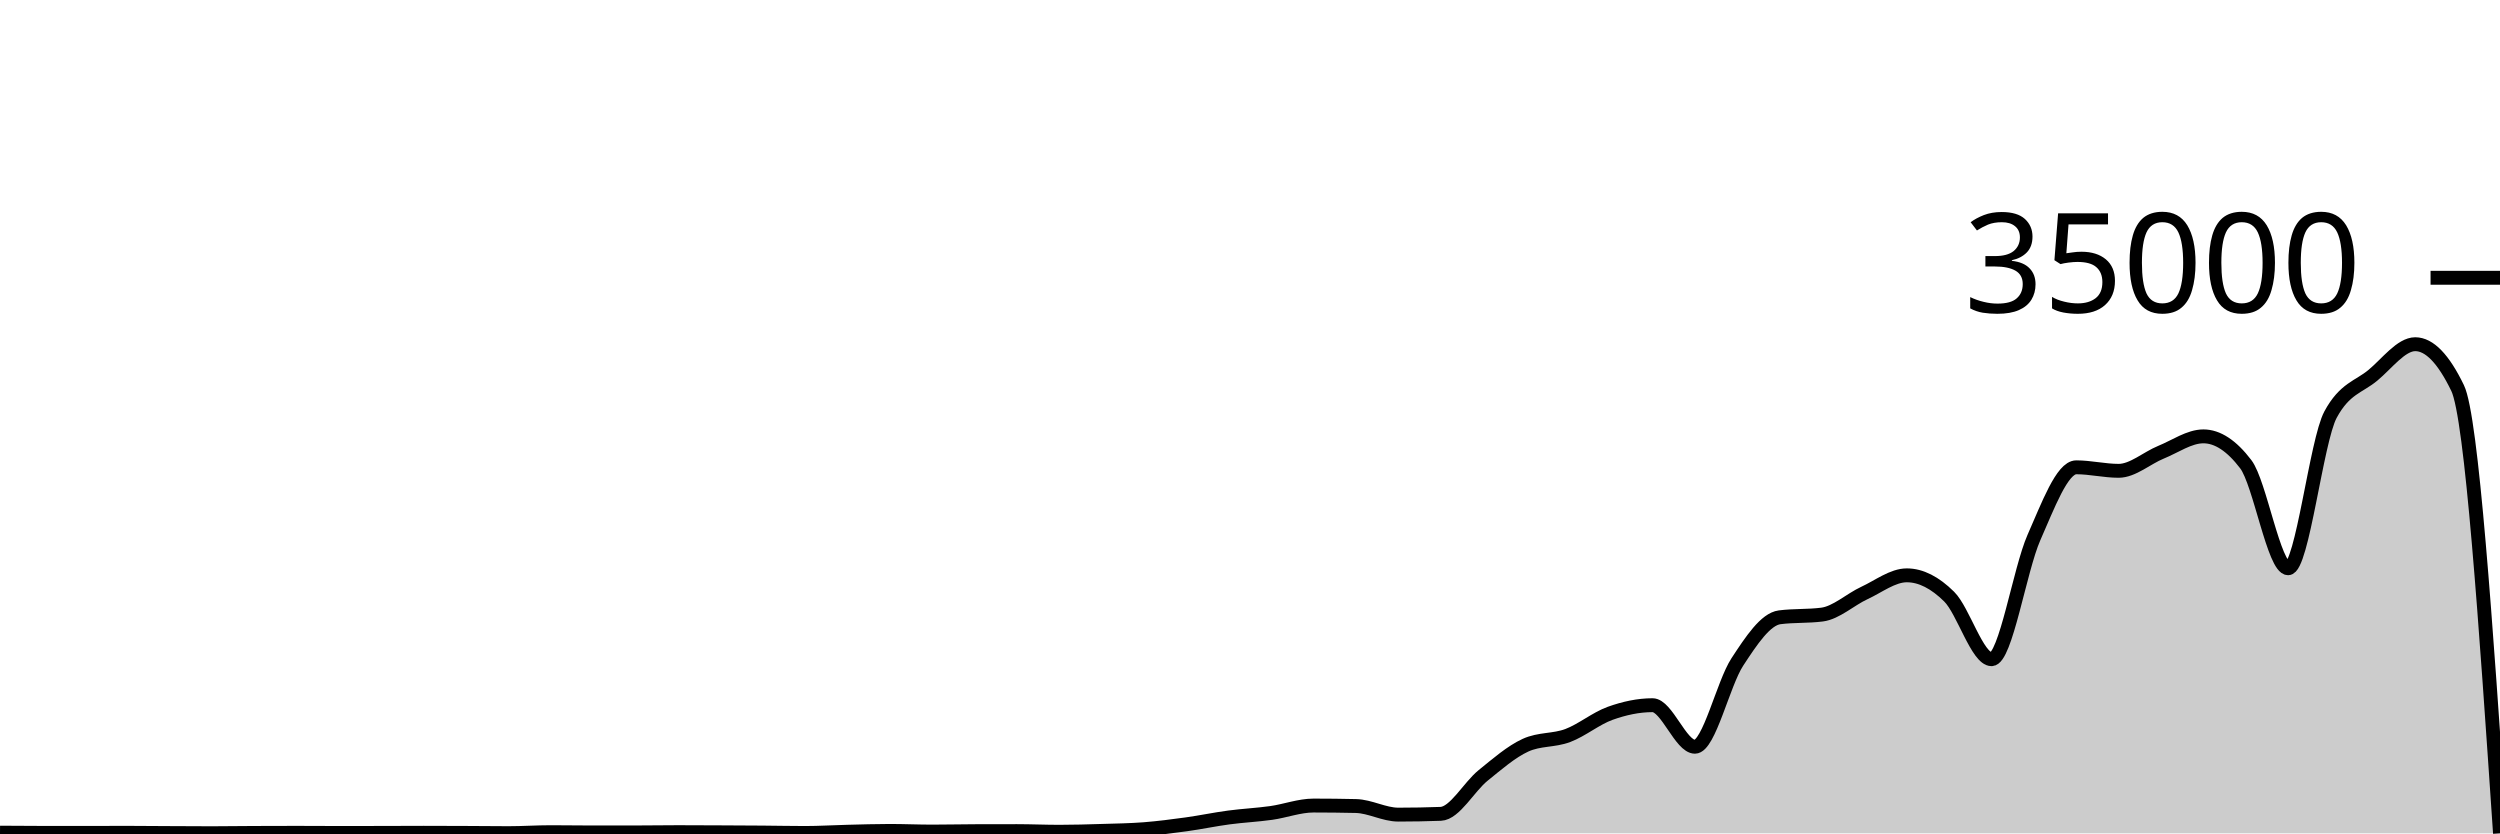
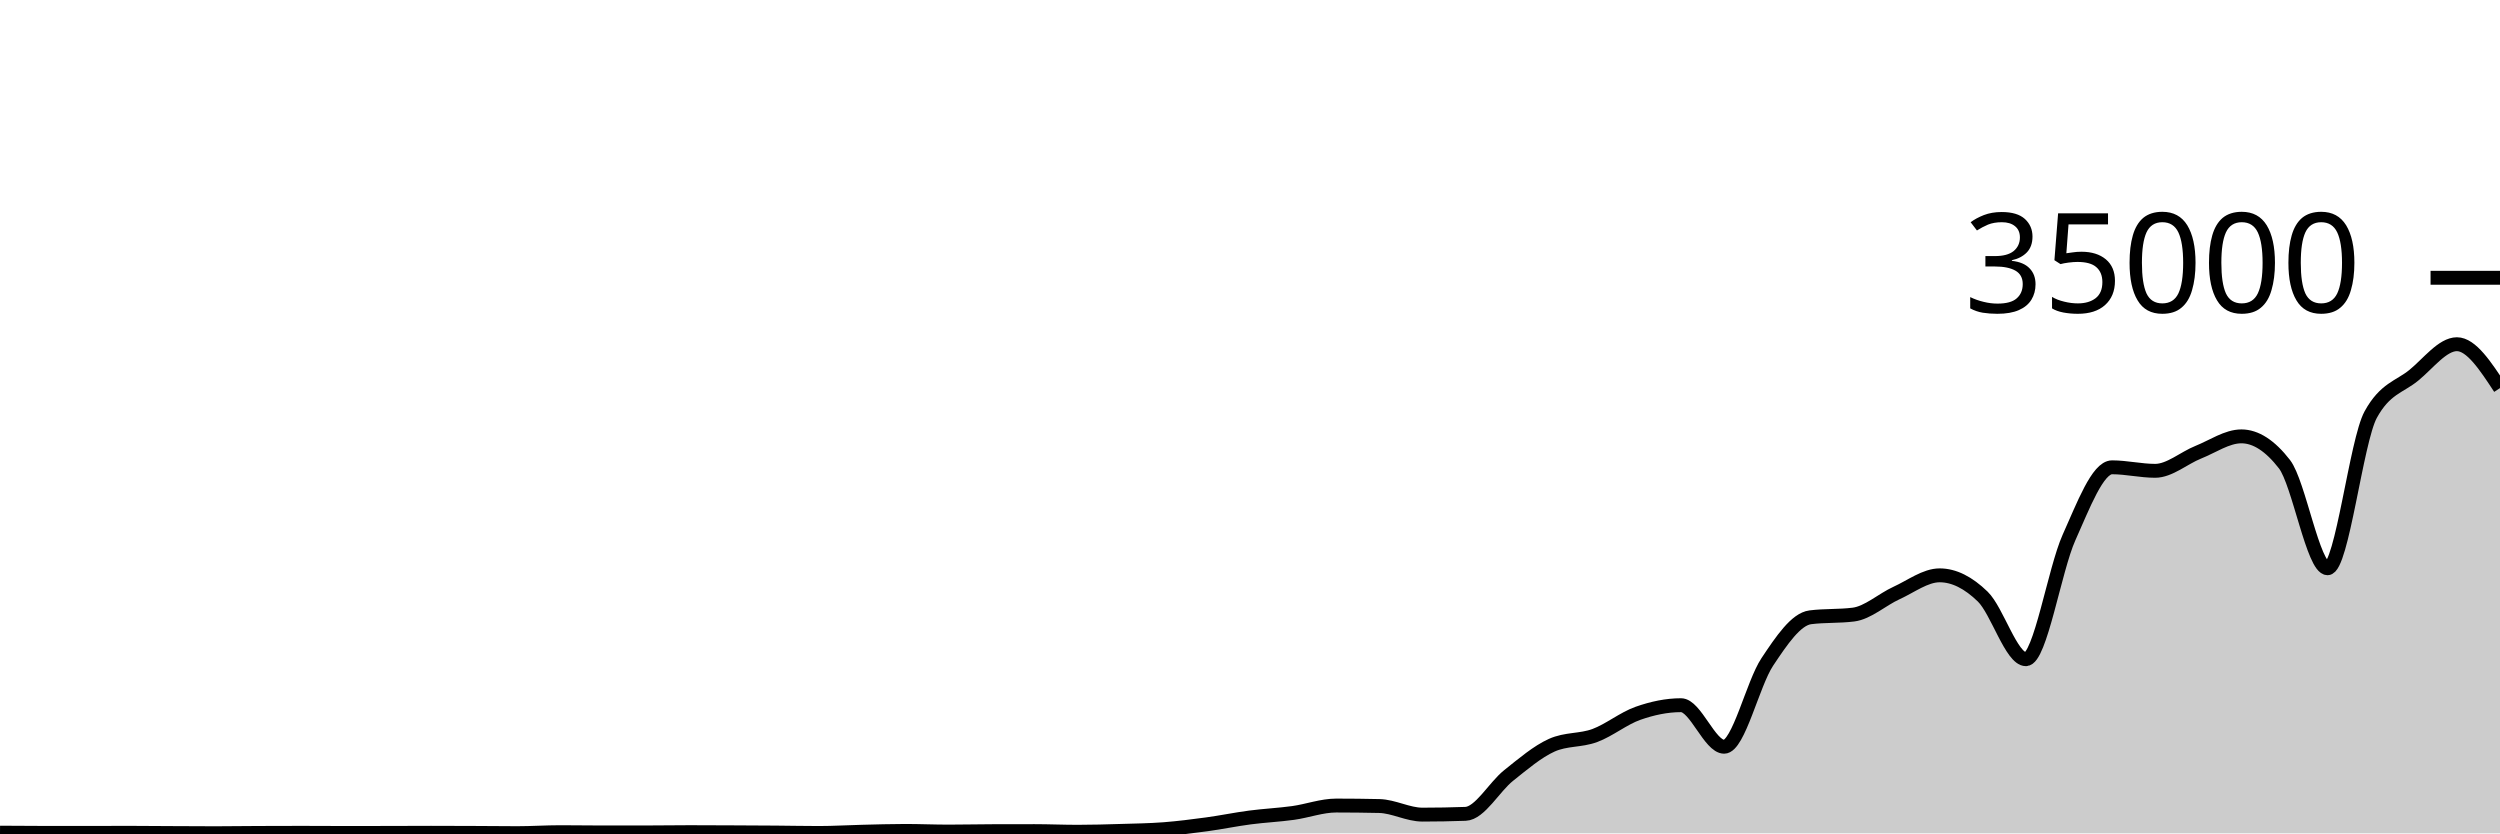
<svg xmlns="http://www.w3.org/2000/svg" viewBox="0 0 180 60">
  <g transform="translate(0,20)">
-     <path class="area" fill="rgba(0, 0, 0, 0.2)" d="M0,39.951C1.017,39.958,2.034,39.965,3.051,39.967C4.068,39.968,5.085,39.969,6.102,39.969C7.119,39.969,8.136,39.962,9.153,39.962C10.169,39.962,11.186,39.974,12.203,39.979C13.22,39.984,14.237,39.992,15.254,39.992C16.271,39.992,17.288,39.976,18.305,39.971C19.322,39.967,20.339,39.963,21.356,39.963C22.373,39.963,23.39,39.973,24.407,39.973C25.424,39.973,26.441,39.971,27.458,39.969C28.475,39.967,29.492,39.96,30.508,39.96C31.525,39.96,32.542,39.965,33.559,39.969C34.576,39.974,35.593,39.987,36.61,39.987C37.627,39.987,38.644,39.917,39.661,39.917C40.678,39.917,41.695,39.936,42.712,39.936C43.729,39.936,44.746,39.935,45.763,39.934C46.78,39.932,47.797,39.915,48.814,39.915C49.831,39.915,50.847,39.921,51.864,39.926C52.881,39.93,53.898,39.935,54.915,39.943C55.932,39.951,56.949,39.974,57.966,39.974C58.983,39.974,60,39.909,61.017,39.885C62.034,39.86,63.051,39.826,64.068,39.826C65.085,39.826,66.102,39.873,67.119,39.873C68.136,39.873,69.153,39.848,70.169,39.845C71.186,39.842,72.203,39.84,73.22,39.84C74.237,39.84,75.254,39.887,76.271,39.887C77.288,39.887,78.305,39.856,79.322,39.825C80.339,39.794,81.356,39.781,82.373,39.702C83.39,39.622,84.407,39.49,85.424,39.35C86.441,39.209,87.458,38.994,88.475,38.858C89.492,38.722,90.508,38.676,91.525,38.533C92.542,38.389,93.559,37.999,94.576,37.999C95.593,37.999,96.61,38.011,97.627,38.034C98.644,38.058,99.661,38.653,100.678,38.653C101.695,38.653,102.712,38.634,103.729,38.597C104.746,38.559,105.763,36.659,106.78,35.835C107.797,35.012,108.814,34.124,109.831,33.657C110.847,33.19,111.864,33.34,112.881,32.957C113.898,32.574,114.915,31.723,115.932,31.359C116.949,30.995,117.966,30.774,118.983,30.774C120,30.774,121.017,33.766,122.034,33.766C123.051,33.766,124.068,29.22,125.085,27.666C126.102,26.113,127.119,24.574,128.136,24.445C129.153,24.315,130.169,24.38,131.186,24.25C132.203,24.121,133.22,23.166,134.237,22.695C135.254,22.224,136.271,21.424,137.288,21.424C138.305,21.424,139.322,21.95,140.339,22.957C141.356,23.963,142.373,27.463,143.39,27.463C144.407,27.463,145.424,21.009,146.441,18.706C147.458,16.403,148.475,13.646,149.492,13.646C150.508,13.646,151.525,13.899,152.542,13.899C153.559,13.899,154.576,12.974,155.593,12.56C156.61,12.146,157.627,11.418,158.644,11.418C159.661,11.418,160.678,12.086,161.695,13.423C162.712,14.759,163.729,20.915,164.746,20.915C165.763,20.915,166.78,11.741,167.797,9.853C168.814,7.965,169.831,7.866,170.847,7.021C171.864,6.176,172.881,4.783,173.898,4.783C174.915,4.783,175.932,5.836,176.949,7.942C177.966,10.048,178.983,25.024,180,40L180,40C178.983,40,177.966,40,176.949,40C175.932,40,174.915,40,173.898,40C172.881,40,171.864,40,170.847,40C169.831,40,168.814,40,167.797,40C166.78,40,165.763,40,164.746,40C163.729,40,162.712,40,161.695,40C160.678,40,159.661,40,158.644,40C157.627,40,156.61,40,155.593,40C154.576,40,153.559,40,152.542,40C151.525,40,150.508,40,149.492,40C148.475,40,147.458,40,146.441,40C145.424,40,144.407,40,143.39,40C142.373,40,141.356,40,140.339,40C139.322,40,138.305,40,137.288,40C136.271,40,135.254,40,134.237,40C133.22,40,132.203,40,131.186,40C130.169,40,129.153,40,128.136,40C127.119,40,126.102,40,125.085,40C124.068,40,123.051,40,122.034,40C121.017,40,120,40,118.983,40C117.966,40,116.949,40,115.932,40C114.915,40,113.898,40,112.881,40C111.864,40,110.847,40,109.831,40C108.814,40,107.797,40,106.78,40C105.763,40,104.746,40,103.729,40C102.712,40,101.695,40,100.678,40C99.661,40,98.644,40,97.627,40C96.61,40,95.593,40,94.576,40C93.559,40,92.542,40,91.525,40C90.508,40,89.492,40,88.475,40C87.458,40,86.441,40,85.424,40C84.407,40,83.39,40,82.373,40C81.356,40,80.339,40,79.322,40C78.305,40,77.288,40,76.271,40C75.254,40,74.237,40,73.22,40C72.203,40,71.186,40,70.169,40C69.153,40,68.136,40,67.119,40C66.102,40,65.085,40,64.068,40C63.051,40,62.034,40,61.017,40C60,40,58.983,40,57.966,40C56.949,40,55.932,40,54.915,40C53.898,40,52.881,40,51.864,40C50.847,40,49.831,40,48.814,40C47.797,40,46.78,40,45.763,40C44.746,40,43.729,40,42.712,40C41.695,40,40.678,40,39.661,40C38.644,40,37.627,40,36.61,40C35.593,40,34.576,40,33.559,40C32.542,40,31.525,40,30.508,40C29.492,40,28.475,40,27.458,40C26.441,40,25.424,40,24.407,40C23.39,40,22.373,40,21.356,40C20.339,40,19.322,40,18.305,40C17.288,40,16.271,40,15.254,40C14.237,40,13.22,40,12.203,40C11.186,40,10.169,40,9.153,40C8.136,40,7.119,40,6.102,40C5.085,40,4.068,40,3.051,40C2.034,40,1.017,40,0,40Z" />
-     <path class="line" stroke="black" fill="none" d="M0,39.951C1.017,39.958,2.034,39.965,3.051,39.967C4.068,39.968,5.085,39.969,6.102,39.969C7.119,39.969,8.136,39.962,9.153,39.962C10.169,39.962,11.186,39.974,12.203,39.979C13.22,39.984,14.237,39.992,15.254,39.992C16.271,39.992,17.288,39.976,18.305,39.971C19.322,39.967,20.339,39.963,21.356,39.963C22.373,39.963,23.39,39.973,24.407,39.973C25.424,39.973,26.441,39.971,27.458,39.969C28.475,39.967,29.492,39.96,30.508,39.96C31.525,39.96,32.542,39.965,33.559,39.969C34.576,39.974,35.593,39.987,36.61,39.987C37.627,39.987,38.644,39.917,39.661,39.917C40.678,39.917,41.695,39.936,42.712,39.936C43.729,39.936,44.746,39.935,45.763,39.934C46.78,39.932,47.797,39.915,48.814,39.915C49.831,39.915,50.847,39.921,51.864,39.926C52.881,39.93,53.898,39.935,54.915,39.943C55.932,39.951,56.949,39.974,57.966,39.974C58.983,39.974,60,39.909,61.017,39.885C62.034,39.86,63.051,39.826,64.068,39.826C65.085,39.826,66.102,39.873,67.119,39.873C68.136,39.873,69.153,39.848,70.169,39.845C71.186,39.842,72.203,39.84,73.22,39.84C74.237,39.84,75.254,39.887,76.271,39.887C77.288,39.887,78.305,39.856,79.322,39.825C80.339,39.794,81.356,39.781,82.373,39.702C83.39,39.622,84.407,39.49,85.424,39.35C86.441,39.209,87.458,38.994,88.475,38.858C89.492,38.722,90.508,38.676,91.525,38.533C92.542,38.389,93.559,37.999,94.576,37.999C95.593,37.999,96.61,38.011,97.627,38.034C98.644,38.058,99.661,38.653,100.678,38.653C101.695,38.653,102.712,38.634,103.729,38.597C104.746,38.559,105.763,36.659,106.78,35.835C107.797,35.012,108.814,34.124,109.831,33.657C110.847,33.19,111.864,33.34,112.881,32.957C113.898,32.574,114.915,31.723,115.932,31.359C116.949,30.995,117.966,30.774,118.983,30.774C120,30.774,121.017,33.766,122.034,33.766C123.051,33.766,124.068,29.22,125.085,27.666C126.102,26.113,127.119,24.574,128.136,24.445C129.153,24.315,130.169,24.38,131.186,24.25C132.203,24.121,133.22,23.166,134.237,22.695C135.254,22.224,136.271,21.424,137.288,21.424C138.305,21.424,139.322,21.95,140.339,22.957C141.356,23.963,142.373,27.463,143.39,27.463C144.407,27.463,145.424,21.009,146.441,18.706C147.458,16.403,148.475,13.646,149.492,13.646C150.508,13.646,151.525,13.899,152.542,13.899C153.559,13.899,154.576,12.974,155.593,12.56C156.61,12.146,157.627,11.418,158.644,11.418C159.661,11.418,160.678,12.086,161.695,13.423C162.712,14.759,163.729,20.915,164.746,20.915C165.763,20.915,166.78,11.741,167.797,9.853C168.814,7.965,169.831,7.866,170.847,7.021C171.864,6.176,172.881,4.783,173.898,4.783C174.915,4.783,175.932,5.836,176.949,7.942C177.966,10.048,178.983,25.024,180,40" />
+     <path class="area" fill="rgba(0, 0, 0, 0.2)" d="M0,39.951C1.034,39.958,2.069,39.965,3.103,39.967C4.138,39.968,5.172,39.969,6.207,39.969C7.241,39.969,8.276,39.962,9.31,39.962C10.345,39.962,11.379,39.974,12.414,39.979C13.448,39.984,14.483,39.992,15.517,39.992C16.552,39.992,17.586,39.976,18.621,39.971C19.655,39.967,20.69,39.963,21.724,39.963C22.759,39.963,23.793,39.973,24.828,39.973C25.862,39.973,26.897,39.971,27.931,39.969C28.966,39.967,30,39.96,31.034,39.96C32.069,39.96,33.103,39.965,34.138,39.969C35.172,39.974,36.207,39.987,37.241,39.987C38.276,39.987,39.31,39.917,40.345,39.917C41.379,39.917,42.414,39.936,43.448,39.936C44.483,39.936,45.517,39.935,46.552,39.934C47.586,39.932,48.621,39.915,49.655,39.915C50.69,39.915,51.724,39.921,52.759,39.926C53.793,39.93,54.828,39.935,55.862,39.943C56.897,39.951,57.931,39.974,58.966,39.974C60,39.974,61.034,39.909,62.069,39.885C63.103,39.86,64.138,39.826,65.172,39.826C66.207,39.826,67.241,39.873,68.276,39.873C69.31,39.873,70.345,39.848,71.379,39.845C72.414,39.842,73.448,39.84,74.483,39.84C75.517,39.84,76.552,39.887,77.586,39.887C78.621,39.887,79.655,39.856,80.69,39.825C81.724,39.794,82.759,39.781,83.793,39.702C84.828,39.622,85.862,39.49,86.897,39.35C87.931,39.209,88.966,38.994,90,38.858C91.034,38.722,92.069,38.676,93.103,38.533C94.138,38.389,95.172,37.999,96.207,37.999C97.241,37.999,98.276,38.011,99.31,38.034C100.345,38.058,101.379,38.653,102.414,38.653C103.448,38.653,104.483,38.634,105.517,38.597C106.552,38.559,107.586,36.659,108.621,35.835C109.655,35.012,110.69,34.124,111.724,33.657C112.759,33.19,113.793,33.34,114.828,32.957C115.862,32.574,116.897,31.723,117.931,31.359C118.966,30.995,120,30.774,121.034,30.774C122.069,30.774,123.103,33.766,124.138,33.766C125.172,33.766,126.207,29.22,127.241,27.666C128.276,26.113,129.31,24.574,130.345,24.445C131.379,24.315,132.414,24.38,133.448,24.25C134.483,24.121,135.517,23.166,136.552,22.695C137.586,22.224,138.621,21.424,139.655,21.424C140.69,21.424,141.724,21.95,142.759,22.957C143.793,23.963,144.828,27.463,145.862,27.463C146.897,27.463,147.931,21.009,148.966,18.706C150,16.403,151.034,13.646,152.069,13.646C153.103,13.646,154.138,13.899,155.172,13.899C156.207,13.899,157.241,12.974,158.276,12.56C159.31,12.146,160.345,11.418,161.379,11.418C162.414,11.418,163.448,12.086,164.483,13.423C165.517,14.759,166.552,20.915,167.586,20.915C168.621,20.915,169.655,11.741,170.69,9.853C171.724,7.965,172.759,7.866,173.793,7.021C174.828,6.176,175.862,4.783,176.897,4.783C177.931,4.783,178.966,6.362,180,7.942L180,40C178.966,40,177.931,40,176.897,40C175.862,40,174.828,40,173.793,40C172.759,40,171.724,40,170.69,40C169.655,40,168.621,40,167.586,40C166.552,40,165.517,40,164.483,40C163.448,40,162.414,40,161.379,40C160.345,40,159.31,40,158.276,40C157.241,40,156.207,40,155.172,40C154.138,40,153.103,40,152.069,40C151.034,40,150,40,148.966,40C147.931,40,146.897,40,145.862,40C144.828,40,143.793,40,142.759,40C141.724,40,140.69,40,139.655,40C138.621,40,137.586,40,136.552,40C135.517,40,134.483,40,133.448,40C132.414,40,131.379,40,130.345,40C129.31,40,128.276,40,127.241,40C126.207,40,125.172,40,124.138,40C123.103,40,122.069,40,121.034,40C120,40,118.966,40,117.931,40C116.897,40,115.862,40,114.828,40C113.793,40,112.759,40,111.724,40C110.69,40,109.655,40,108.621,40C107.586,40,106.552,40,105.517,40C104.483,40,103.448,40,102.414,40C101.379,40,100.345,40,99.31,40C98.276,40,97.241,40,96.207,40C95.172,40,94.138,40,93.103,40C92.069,40,91.034,40,90,40C88.966,40,87.931,40,86.897,40C85.862,40,84.828,40,83.793,40C82.759,40,81.724,40,80.69,40C79.655,40,78.621,40,77.586,40C76.552,40,75.517,40,74.483,40C73.448,40,72.414,40,71.379,40C70.345,40,69.31,40,68.276,40C67.241,40,66.207,40,65.172,40C64.138,40,63.103,40,62.069,40C61.034,40,60,40,58.966,40C57.931,40,56.897,40,55.862,40C54.828,40,53.793,40,52.759,40C51.724,40,50.69,40,49.655,40C48.621,40,47.586,40,46.552,40C45.517,40,44.483,40,43.448,40C42.414,40,41.379,40,40.345,40C39.31,40,38.276,40,37.241,40C36.207,40,35.172,40,34.138,40C33.103,40,32.069,40,31.034,40C30,40,28.966,40,27.931,40C26.897,40,25.862,40,24.828,40C23.793,40,22.759,40,21.724,40C20.69,40,19.655,40,18.621,40C17.586,40,16.552,40,15.517,40C14.483,40,13.448,40,12.414,40C11.379,40,10.345,40,9.31,40C8.276,40,7.241,40,6.207,40C5.172,40,4.138,40,3.103,40C2.069,40,1.034,40,0,40Z" />
+     <path class="line" stroke="black" fill="none" d="M0,39.951C1.034,39.958,2.069,39.965,3.103,39.967C4.138,39.968,5.172,39.969,6.207,39.969C7.241,39.969,8.276,39.962,9.31,39.962C10.345,39.962,11.379,39.974,12.414,39.979C13.448,39.984,14.483,39.992,15.517,39.992C16.552,39.992,17.586,39.976,18.621,39.971C19.655,39.967,20.69,39.963,21.724,39.963C22.759,39.963,23.793,39.973,24.828,39.973C25.862,39.973,26.897,39.971,27.931,39.969C28.966,39.967,30,39.96,31.034,39.96C32.069,39.96,33.103,39.965,34.138,39.969C35.172,39.974,36.207,39.987,37.241,39.987C38.276,39.987,39.31,39.917,40.345,39.917C41.379,39.917,42.414,39.936,43.448,39.936C44.483,39.936,45.517,39.935,46.552,39.934C47.586,39.932,48.621,39.915,49.655,39.915C50.69,39.915,51.724,39.921,52.759,39.926C53.793,39.93,54.828,39.935,55.862,39.943C56.897,39.951,57.931,39.974,58.966,39.974C60,39.974,61.034,39.909,62.069,39.885C63.103,39.86,64.138,39.826,65.172,39.826C66.207,39.826,67.241,39.873,68.276,39.873C69.31,39.873,70.345,39.848,71.379,39.845C72.414,39.842,73.448,39.84,74.483,39.84C75.517,39.84,76.552,39.887,77.586,39.887C78.621,39.887,79.655,39.856,80.69,39.825C81.724,39.794,82.759,39.781,83.793,39.702C84.828,39.622,85.862,39.49,86.897,39.35C87.931,39.209,88.966,38.994,90,38.858C91.034,38.722,92.069,38.676,93.103,38.533C94.138,38.389,95.172,37.999,96.207,37.999C97.241,37.999,98.276,38.011,99.31,38.034C100.345,38.058,101.379,38.653,102.414,38.653C103.448,38.653,104.483,38.634,105.517,38.597C106.552,38.559,107.586,36.659,108.621,35.835C109.655,35.012,110.69,34.124,111.724,33.657C112.759,33.19,113.793,33.34,114.828,32.957C115.862,32.574,116.897,31.723,117.931,31.359C118.966,30.995,120,30.774,121.034,30.774C122.069,30.774,123.103,33.766,124.138,33.766C125.172,33.766,126.207,29.22,127.241,27.666C128.276,26.113,129.31,24.574,130.345,24.445C131.379,24.315,132.414,24.38,133.448,24.25C134.483,24.121,135.517,23.166,136.552,22.695C137.586,22.224,138.621,21.424,139.655,21.424C140.69,21.424,141.724,21.95,142.759,22.957C143.793,23.963,144.828,27.463,145.862,27.463C146.897,27.463,147.931,21.009,148.966,18.706C150,16.403,151.034,13.646,152.069,13.646C153.103,13.646,154.138,13.899,155.172,13.899C156.207,13.899,157.241,12.974,158.276,12.56C159.31,12.146,160.345,11.418,161.379,11.418C162.414,11.418,163.448,12.086,164.483,13.423C165.517,14.759,166.552,20.915,167.586,20.915C168.621,20.915,169.655,11.741,170.69,9.853C171.724,7.965,172.759,7.866,173.793,7.021C174.828,6.176,175.862,4.783,176.897,4.783C177.931,4.783,178.966,6.362,180,7.942" />
    <path class="axis-ceiling" stroke-width="1" stroke="black" fill="none" d="M175,0L180,0" />
    <text class="axis-ceiling-label" font-family="sans-serif" text-anchor="end" font-size="10px" x="170" y="2.5">35000</text>
  </g>
</svg>
